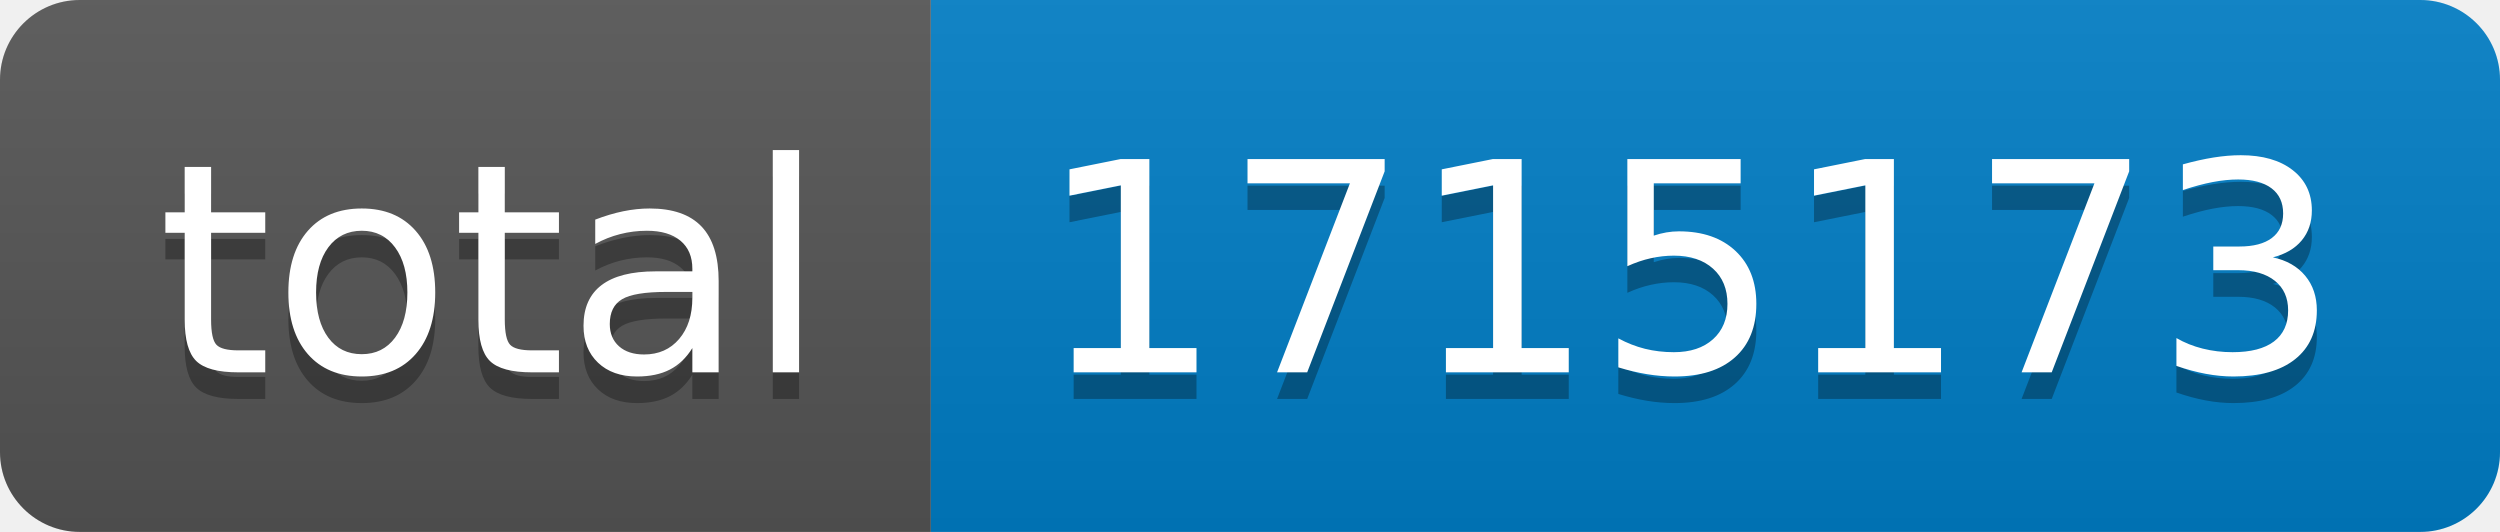
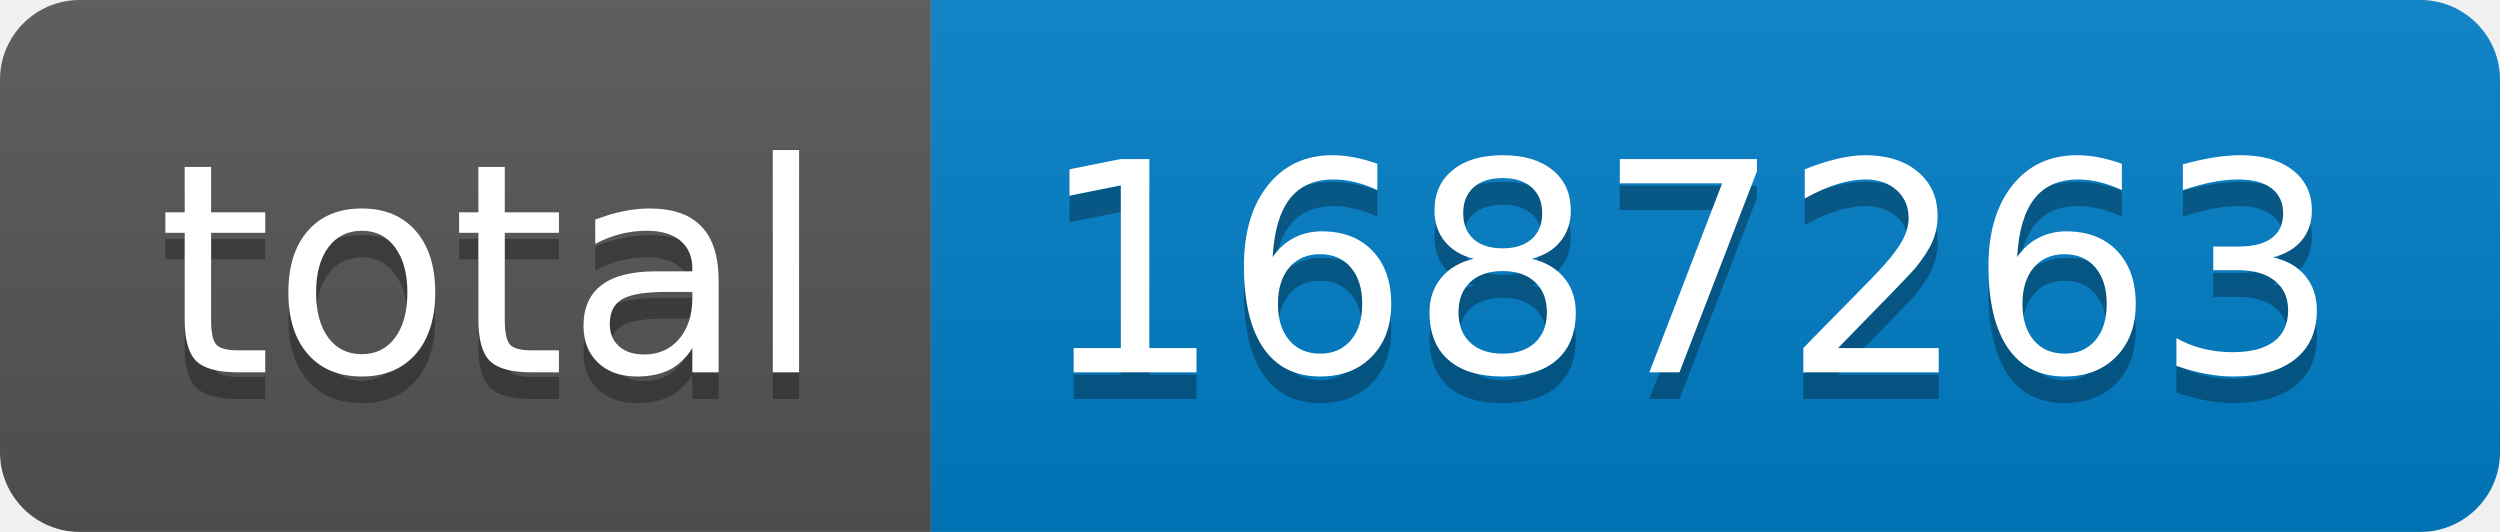
- <svg xmlns="http://www.w3.org/2000/svg" width="94" height="20" role="img" aria-label="total: 1715173">
+ <svg xmlns="http://www.w3.org/2000/svg" width="94" height="20" role="img" aria-label="total: 1687263">
  <linearGradient id="s" x2="0" y2="100%">
    <stop offset="0" stop-color="#bbb" stop-opacity=".1" />
    <stop offset="1" stop-opacity=".1" />
  </linearGradient>
  <clipPath id="r">
    <rect width="94" height="20" rx="3" fill="#fff" />
  </clipPath>
  <g clip-path="url(#r)">
    <rect width="35" height="20" fill="#555" />
    <rect x="35" width="59" height="20" fill="#007ec6" />
    <rect width="94" height="20" fill="url(#s)" />
  </g>
  <g fill="#fff" text-anchor="middle" font-family="Verdana,Geneva,DejaVu Sans,sans-serif" text-rendering="geometricPrecision" font-size="110">
    <text aria-hidden="true" x="185" y="150" fill="#010101" fill-opacity=".3" transform="scale(.1)" textLength="250">total</text>
    <text x="185" y="140" transform="scale(.1)" fill="#fff" textLength="250">total</text>
-     <text aria-hidden="true" x="635" y="150" fill="#010101" fill-opacity=".3" transform="scale(.1)" textLength="490">1715173</text>
-     <text x="635" y="140" transform="scale(.1)" fill="#fff" textLength="490">1715173</text>
+     <text aria-hidden="true" x="635" y="150" fill="#010101" fill-opacity=".3" transform="scale(.1)" textLength="490">1687263</text>
+     <text x="635" y="140" transform="scale(.1)" fill="#fff" textLength="490">1687263</text>
  </g>
</svg>
